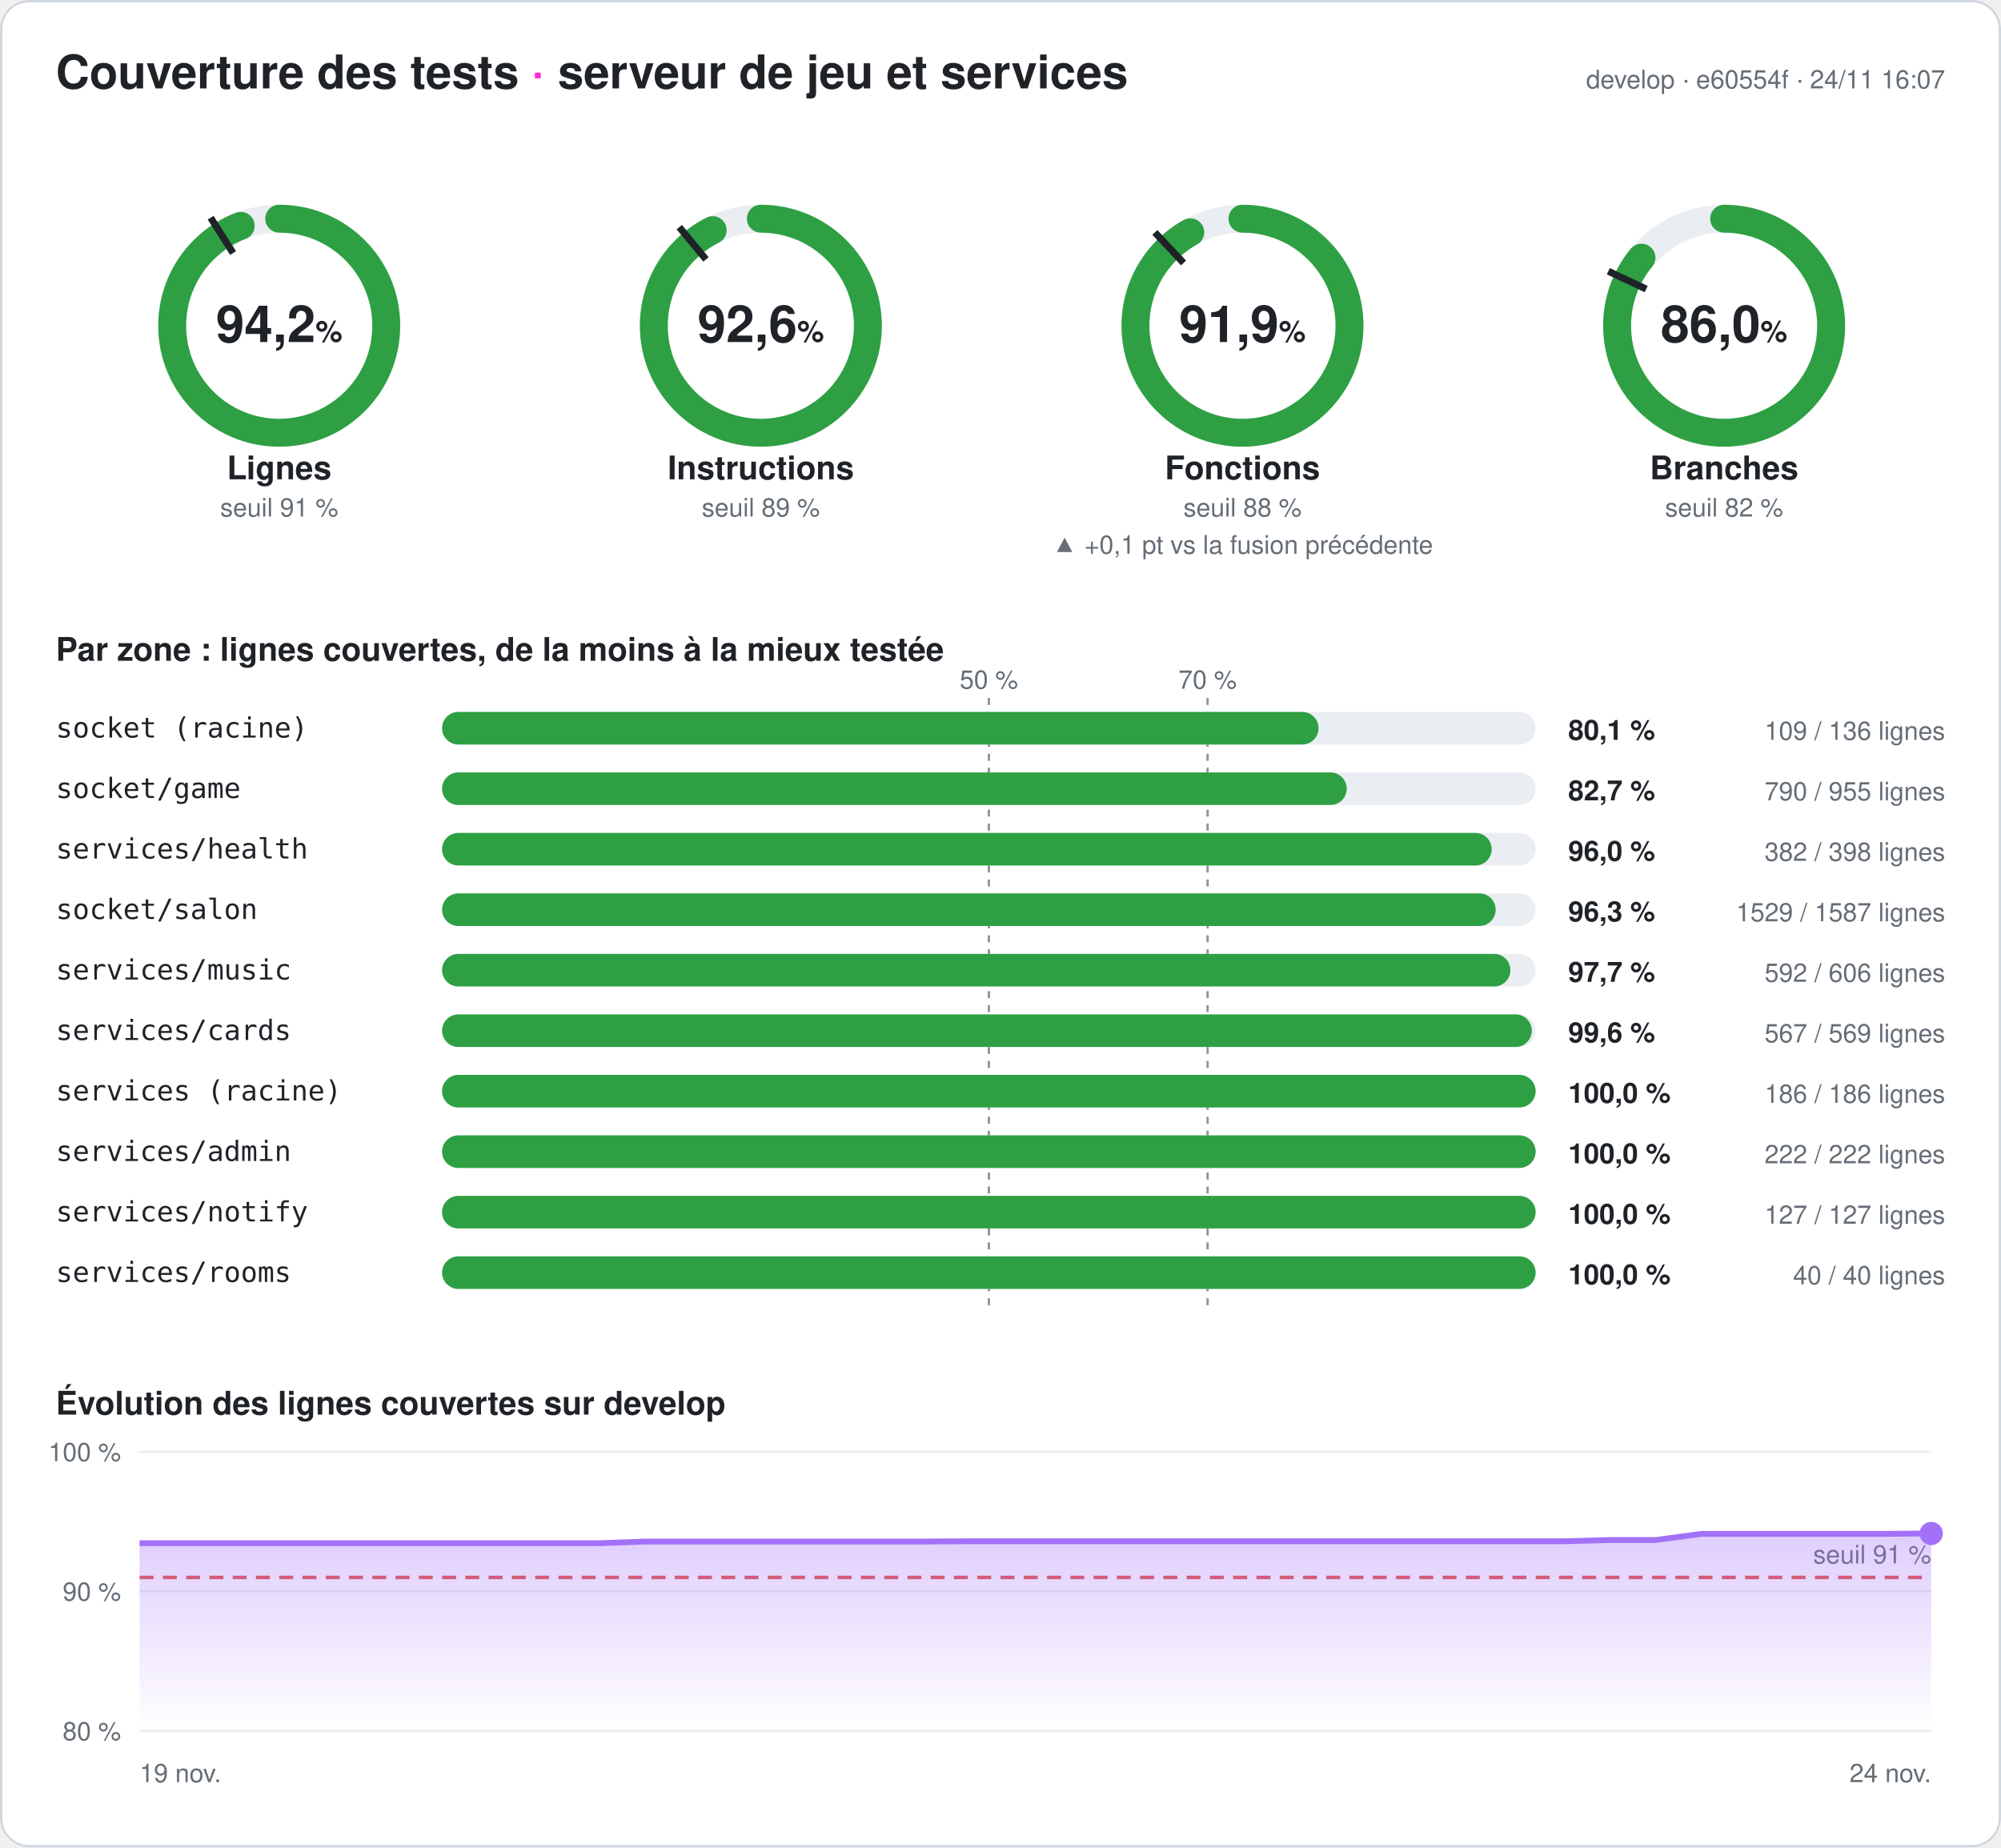
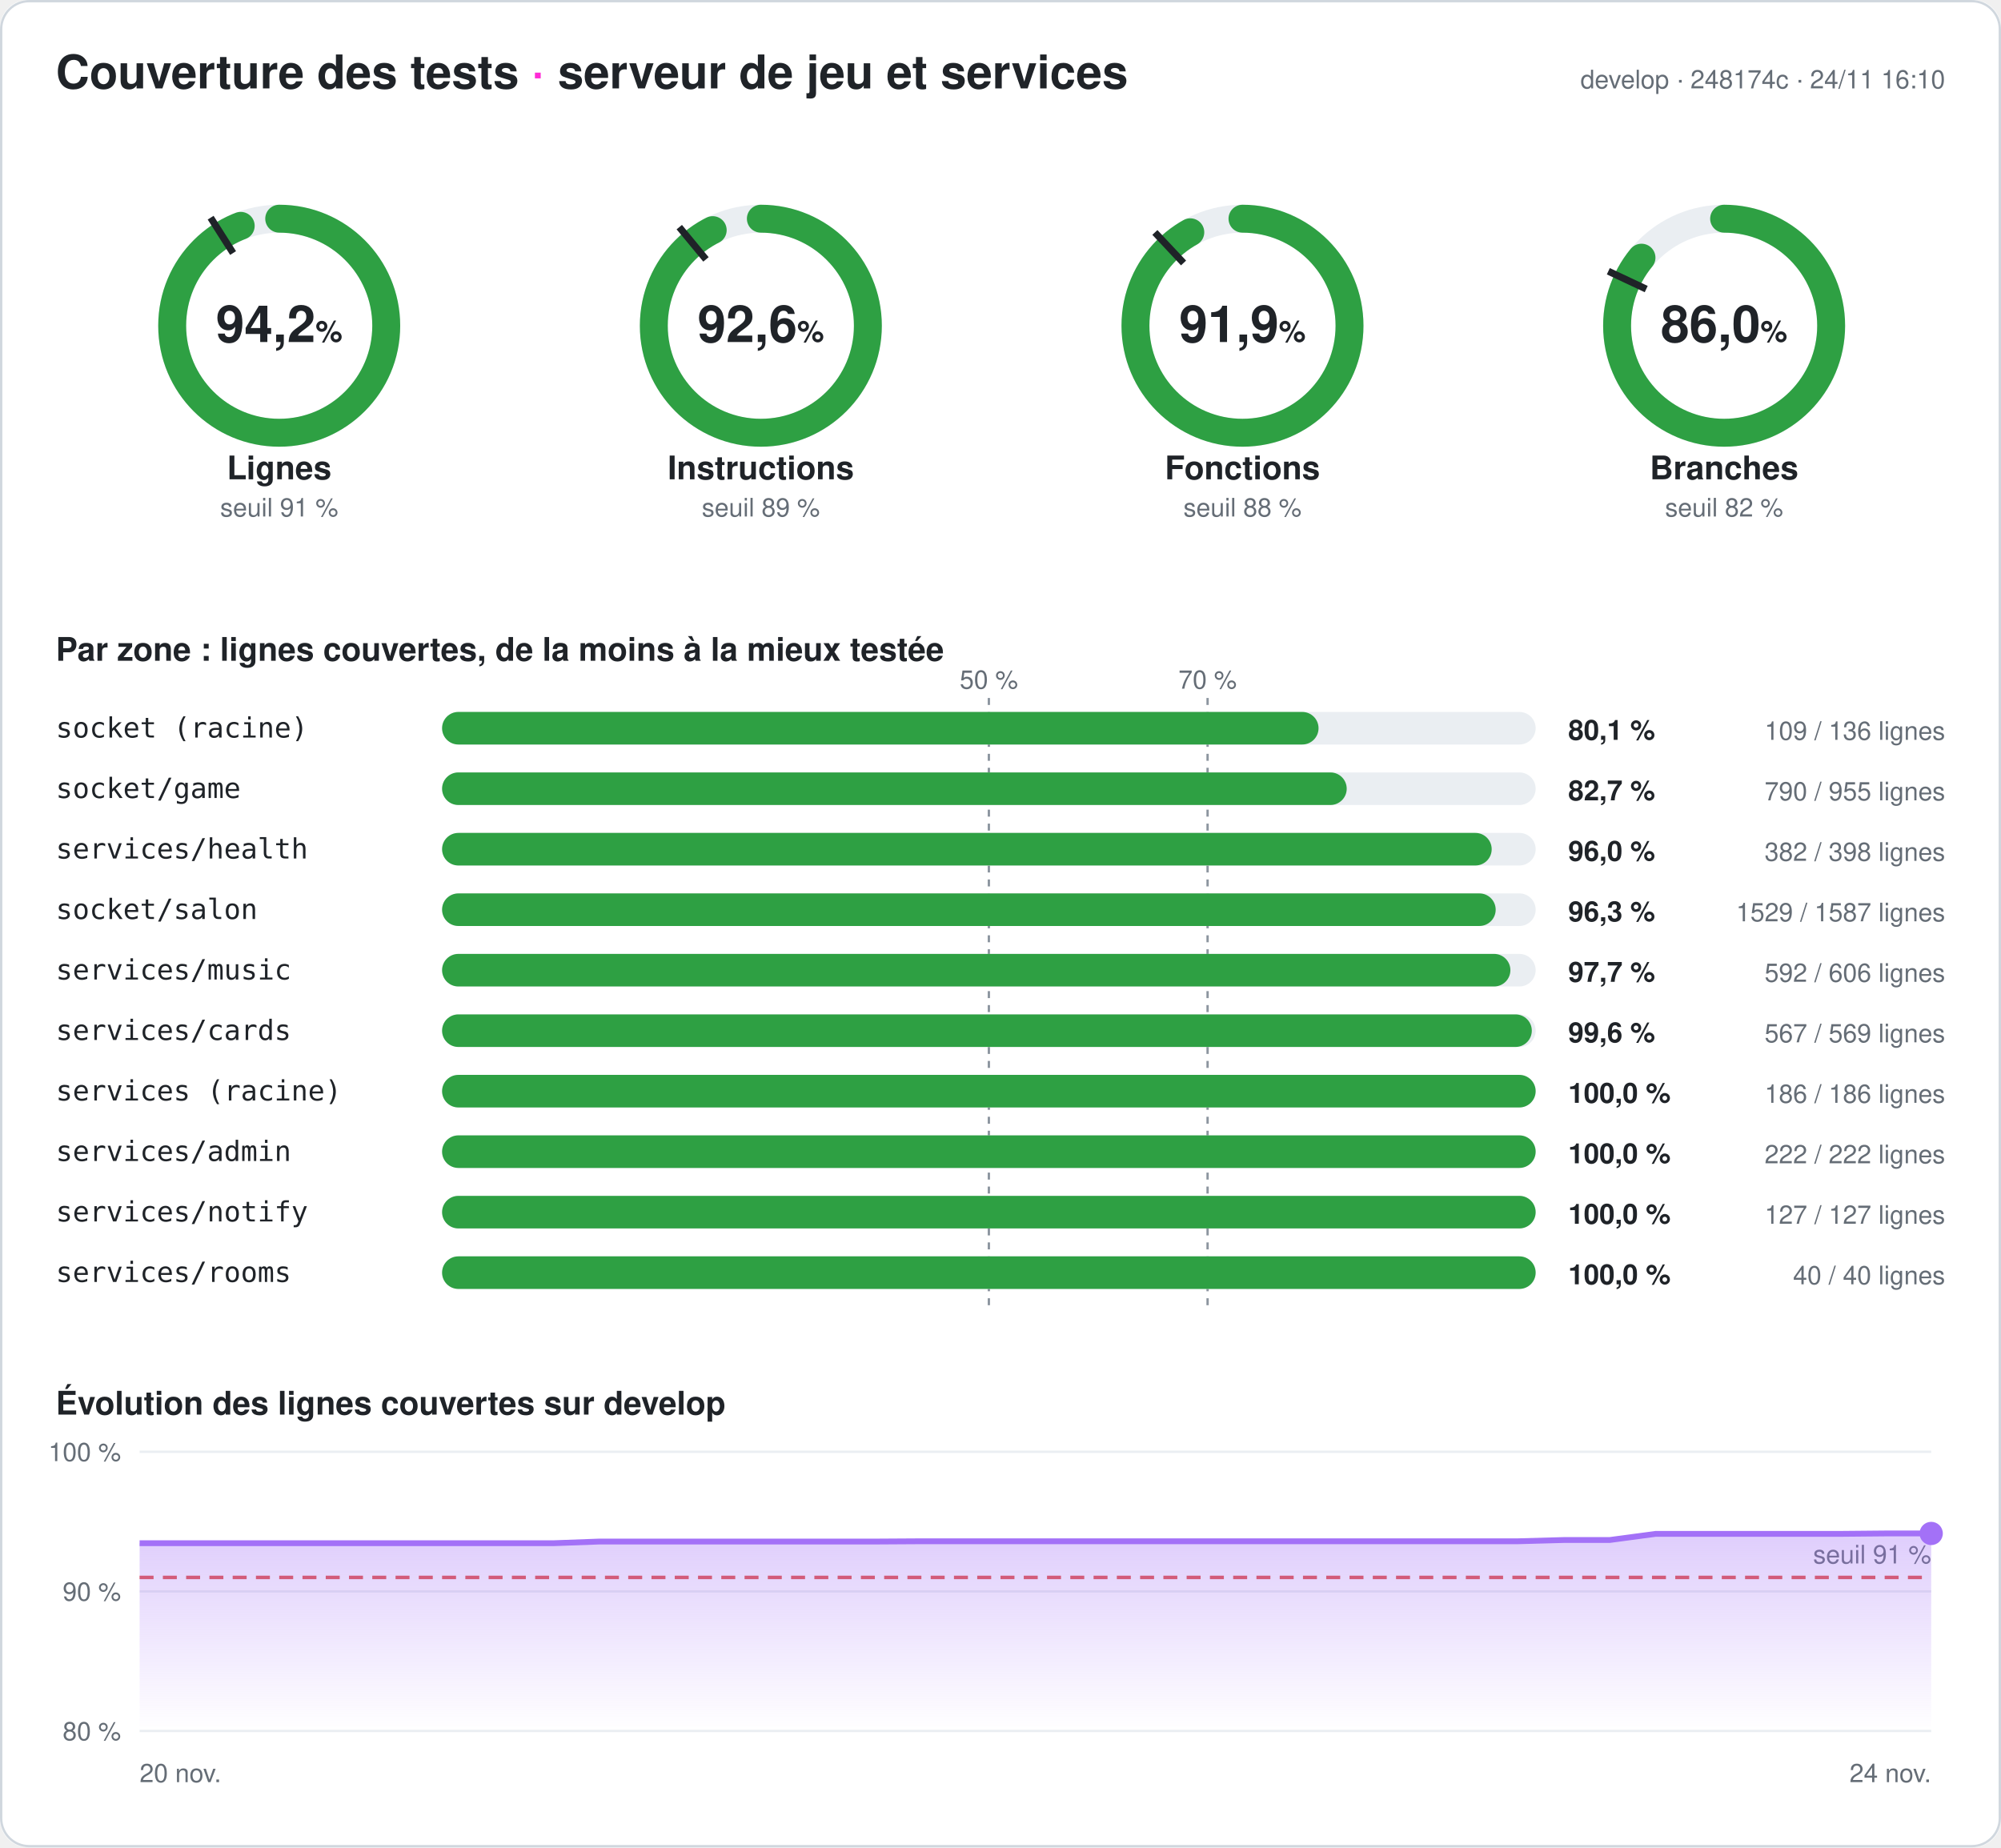
<svg xmlns="http://www.w3.org/2000/svg" width="860" height="794" viewBox="0 0 860 794" font-family="-apple-system,Segoe UI,Helvetica,Arial,sans-serif" role="img" aria-label="Couverture des tests du serveur : 94,2 % des lignes">
  <style>
.fond{fill:#ffffff}.titre{fill:#1f2328;font-size:20px;font-weight:700}.titre2{fill:#1f2328;font-size:14px;font-weight:600}
.valeur{fill:#1f2328;font-size:22px;font-weight:700}.unite{font-size:13px;font-weight:600}.nom{fill:#1f2328;font-size:14px;font-weight:600}
.petit{fill:#656d76;font-size:11px}.zone{fill:#1f2328;font-size:12px;font-family:ui-monospace,Consolas,monospace}
.chiffre{fill:#1f2328;font-size:12px;font-weight:700}.piste{stroke:#eaeef2}.piste-plein{fill:#eaeef2}.trait{stroke:#1f2328}
.repere{stroke:#8c959f;stroke-dasharray:3 3}.grille{stroke:#eaeef2}.bord{fill:none;stroke:#d0d7de}
@media (prefers-color-scheme: dark){.fond{fill:#0d1117}.titre,.titre2,.valeur,.nom,.zone,.chiffre{fill:#e6edf3}.petit{fill:#8d96a0}
.piste{stroke:#21262d}.piste-plein{fill:#21262d}.trait{stroke:#e6edf3}.repere{stroke:#6e7681}.grille{stroke:#21262d}.bord{stroke:#30363d}}
</style>
  <defs>
    <linearGradient id="degrade" x1="0" y1="0" x2="0" y2="1">
      <stop offset="0" stop-color="#a371f7" stop-opacity=".35" />
      <stop offset="1" stop-color="#a371f7" stop-opacity="0" />
    </linearGradient>
  </defs>
  <rect width="860" height="794" rx="12" class="fond" />
  <rect x=".5" y=".5" width="859" height="793" rx="12" class="bord" />
  <text x="24" y="38" class="titre">Couverture des tests <tspan fill="#ff2bd6">·</tspan> serveur de jeu et services</text>
-   <text x="836" y="38" class="petit" text-anchor="end">develop · e60554f · 24/11 16:07</text>
+   <text x="836" y="38" class="petit" text-anchor="end">develop · 248174c · 24/11 16:10</text>
  <g>
    <circle cx="120" cy="140" r="46" class="piste" stroke-width="12" fill="none" />
    <circle cx="120" cy="140" r="46" stroke="#2ea043" stroke-width="12" fill="none" stroke-linecap="round" stroke-dasharray="272.118 289.027" transform="rotate(-90 120 140)" />
    <polyline points="100.174,108.76 90.53,93.562" class="trait" stroke-width="3" />
    <text x="120" y="147" class="valeur" text-anchor="middle">94,2<tspan class="unite"> %</tspan>
    </text>
    <text x="120" y="206" class="nom" text-anchor="middle">Lignes</text>
    <text x="120" y="222" class="petit" text-anchor="middle">seuil 91 %</text>
  </g>
  <g>
    <circle cx="327" cy="140" r="46" class="piste" stroke-width="12" fill="none" />
    <circle cx="327" cy="140" r="46" stroke="#2ea043" stroke-width="12" fill="none" stroke-linecap="round" stroke-dasharray="267.581 289.027" transform="rotate(-90 327 140)" />
    <polyline points="303.415,111.491 291.942,97.622" class="trait" stroke-width="3" />
    <text x="327" y="147" class="valeur" text-anchor="middle">92,6<tspan class="unite"> %</tspan>
    </text>
    <text x="327" y="206" class="nom" text-anchor="middle">Instructions</text>
    <text x="327" y="222" class="petit" text-anchor="middle">seuil 89 %</text>
  </g>
  <g>
    <circle cx="534" cy="140" r="46" class="piste" stroke-width="12" fill="none" />
    <circle cx="534" cy="140" r="46" stroke="#2ea043" stroke-width="12" fill="none" stroke-linecap="round" stroke-dasharray="265.615 289.027" transform="rotate(-90 534 140)" />
    <polyline points="508.672,113.028 496.35,99.907" class="trait" stroke-width="3" />
    <text x="534" y="147" class="valeur" text-anchor="middle">91,9<tspan class="unite"> %</tspan>
    </text>
    <text x="534" y="206" class="nom" text-anchor="middle">Fonctions</text>
    <text x="534" y="222" class="petit" text-anchor="middle">seuil 88 %</text>
-     <text x="534" y="238" class="petit" fill="#2ea043" text-anchor="middle">▲ +0,1 pt vs la fusion précédente</text>
  </g>
  <g>
    <circle cx="741" cy="140" r="46" class="piste" stroke-width="12" fill="none" />
    <circle cx="741" cy="140" r="46" stroke="#2ea043" stroke-width="12" fill="none" stroke-linecap="round" stroke-dasharray="248.476 289.027" transform="rotate(-90 741 140)" />
    <polyline points="707.521,124.246 691.235,116.582" class="trait" stroke-width="3" />
    <text x="741" y="147" class="valeur" text-anchor="middle">86,0<tspan class="unite"> %</tspan>
    </text>
    <text x="741" y="206" class="nom" text-anchor="middle">Branches</text>
    <text x="741" y="222" class="petit" text-anchor="middle">seuil 82 %</text>
  </g>
  <text x="24" y="284" class="titre2">Par zone : lignes couvertes, de la moins à la mieux testée</text>
  <line x1="425" x2="425" y1="300" y2="564" class="repere" />
  <text x="425" y="296" class="petit" text-anchor="middle">50 %</text>
  <line x1="519" x2="519" y1="300" y2="564" class="repere" />
  <text x="519" y="296" class="petit" text-anchor="middle">70 %</text>
  <text x="24" y="317" class="zone">socket (racine)</text>
  <rect x="190" y="306" width="470" height="14" rx="7" class="piste-plein" />
  <rect x="190" y="306" width="376.691" height="14" rx="7" fill="#2ea043" />
  <text x="674" y="318" class="chiffre">80,1 %</text>
  <text x="836" y="318" class="petit" text-anchor="end">109 / 136 lignes</text>
  <text x="24" y="343" class="zone">socket/game</text>
  <rect x="190" y="332" width="470" height="14" rx="7" class="piste-plein" />
  <rect x="190" y="332" width="388.796" height="14" rx="7" fill="#2ea043" />
  <text x="674" y="344" class="chiffre">82,7 %</text>
  <text x="836" y="344" class="petit" text-anchor="end">790 / 955 lignes</text>
  <text x="24" y="369" class="zone">services/health</text>
  <rect x="190" y="358" width="470" height="14" rx="7" class="piste-plein" />
  <rect x="190" y="358" width="451.106" height="14" rx="7" fill="#2ea043" />
  <text x="674" y="370" class="chiffre">96,0 %</text>
  <text x="836" y="370" class="petit" text-anchor="end">382 / 398 lignes</text>
  <text x="24" y="395" class="zone">socket/salon</text>
  <rect x="190" y="384" width="470" height="14" rx="7" class="piste-plein" />
  <rect x="190" y="384" width="452.823" height="14" rx="7" fill="#2ea043" />
  <text x="674" y="396" class="chiffre">96,3 %</text>
  <text x="836" y="396" class="petit" text-anchor="end">1529 / 1587 lignes</text>
  <text x="24" y="421" class="zone">services/music</text>
  <rect x="190" y="410" width="470" height="14" rx="7" class="piste-plein" />
  <rect x="190" y="410" width="459.142" height="14" rx="7" fill="#2ea043" />
  <text x="674" y="422" class="chiffre">97,7 %</text>
  <text x="836" y="422" class="petit" text-anchor="end">592 / 606 lignes</text>
  <text x="24" y="447" class="zone">services/cards</text>
  <rect x="190" y="436" width="470" height="14" rx="7" class="piste-plein" />
  <rect x="190" y="436" width="468.348" height="14" rx="7" fill="#2ea043" />
  <text x="674" y="448" class="chiffre">99,6 %</text>
  <text x="836" y="448" class="petit" text-anchor="end">567 / 569 lignes</text>
  <text x="24" y="473" class="zone">services (racine)</text>
  <rect x="190" y="462" width="470" height="14" rx="7" class="piste-plein" />
  <rect x="190" y="462" width="470" height="14" rx="7" fill="#2ea043" />
  <text x="674" y="474" class="chiffre">100,0 %</text>
  <text x="836" y="474" class="petit" text-anchor="end">186 / 186 lignes</text>
  <text x="24" y="499" class="zone">services/admin</text>
  <rect x="190" y="488" width="470" height="14" rx="7" class="piste-plein" />
  <rect x="190" y="488" width="470" height="14" rx="7" fill="#2ea043" />
  <text x="674" y="500" class="chiffre">100,0 %</text>
  <text x="836" y="500" class="petit" text-anchor="end">222 / 222 lignes</text>
  <text x="24" y="525" class="zone">services/notify</text>
  <rect x="190" y="514" width="470" height="14" rx="7" class="piste-plein" />
  <rect x="190" y="514" width="470" height="14" rx="7" fill="#2ea043" />
  <text x="674" y="526" class="chiffre">100,0 %</text>
  <text x="836" y="526" class="petit" text-anchor="end">127 / 127 lignes</text>
  <text x="24" y="551" class="zone">services/rooms</text>
  <rect x="190" y="540" width="470" height="14" rx="7" class="piste-plein" />
  <rect x="190" y="540" width="470" height="14" rx="7" fill="#2ea043" />
  <text x="674" y="552" class="chiffre">100,0 %</text>
  <text x="836" y="552" class="petit" text-anchor="end">40 / 40 lignes</text>
  <text x="24" y="608" class="titre2">Évolution des lignes couvertes sur develop</text>
  <line x1="60" x2="830" y1="744" y2="744" class="grille" />
  <text x="52" y="748" class="petit" text-anchor="end">80 %</text>
  <line x1="60" x2="830" y1="684" y2="684" class="grille" />
  <text x="52" y="688" class="petit" text-anchor="end">90 %</text>
  <line x1="60" x2="830" y1="624" y2="624" class="grille" />
  <text x="52" y="628" class="petit" text-anchor="end">100 %</text>
  <line x1="60" x2="830" y1="678" y2="678" stroke="#e5534b" stroke-dasharray="6 4" stroke-width="1.5" />
  <text x="830" y="672" class="petit" fill="#e5534b" text-anchor="end">seuil 91 %</text>
-   <polygon points="60,744 60,663.3 79.744,663.3 99.487,663.3 119.231,663.3 138.974,663.3 158.718,663.3 178.462,663.3 198.205,663.3 217.949,663.3 237.692,663.3 257.436,663.3 277.179,662.58 296.923,662.58 316.667,662.58 336.41,662.58 356.154,662.58 375.897,662.58 395.641,662.58 415.385,662.46 435.128,662.46 454.872,662.46 474.615,662.46 494.359,662.46 514.103,662.46 533.846,662.46 553.59,662.46 573.333,662.46 593.077,662.46 612.821,662.46 632.564,662.46 652.308,662.46 672.051,662.46 691.795,661.92 711.538,661.92 731.282,659.28 751.026,659.28 770.769,659.28 790.513,659.28 810.256,659.28 830,659.1 830,744" fill="url(#degrade)" />
-   <polyline points="60,663.3 79.744,663.3 99.487,663.3 119.231,663.3 138.974,663.3 158.718,663.3 178.462,663.3 198.205,663.3 217.949,663.3 237.692,663.3 257.436,663.3 277.179,662.58 296.923,662.58 316.667,662.58 336.41,662.58 356.154,662.58 375.897,662.58 395.641,662.58 415.385,662.46 435.128,662.46 454.872,662.46 474.615,662.46 494.359,662.46 514.103,662.46 533.846,662.46 553.59,662.46 573.333,662.46 593.077,662.46 612.821,662.46 632.564,662.46 652.308,662.46 672.051,662.46 691.795,661.92 711.538,661.92 731.282,659.28 751.026,659.28 770.769,659.28 790.513,659.28 810.256,659.28 830,659.1" fill="none" stroke="#a371f7" stroke-width="2.5" stroke-linejoin="round" />
+   <polygon points="60,744 60,663.3 79.744,663.3 99.487,663.3 119.231,663.3 138.974,663.3 158.718,663.3 178.462,663.3 198.205,663.3 217.949,663.3 237.692,663.3 257.436,662.58 277.179,662.58 296.923,662.58 316.667,662.58 336.41,662.58 356.154,662.58 375.897,662.58 395.641,662.46 415.385,662.46 435.128,662.46 454.872,662.46 474.615,662.46 494.359,662.46 514.103,662.46 533.846,662.46 553.59,662.46 573.333,662.46 593.077,662.46 612.821,662.46 632.564,662.46 652.308,662.46 672.051,661.92 691.795,661.92 711.538,659.28 731.282,659.28 751.026,659.28 770.769,659.28 790.513,659.28 810.256,659.1 830,659.1 830,744" fill="url(#degrade)" />
+   <polyline points="60,663.3 79.744,663.3 99.487,663.3 119.231,663.3 138.974,663.3 158.718,663.3 178.462,663.3 198.205,663.3 217.949,663.3 237.692,663.3 257.436,662.58 277.179,662.58 296.923,662.58 316.667,662.58 336.41,662.58 356.154,662.58 375.897,662.58 395.641,662.46 415.385,662.46 435.128,662.46 454.872,662.46 474.615,662.46 494.359,662.46 514.103,662.46 533.846,662.46 553.59,662.46 573.333,662.46 593.077,662.46 612.821,662.46 632.564,662.46 652.308,662.46 672.051,661.92 691.795,661.92 711.538,659.28 731.282,659.28 751.026,659.28 770.769,659.28 790.513,659.28 810.256,659.1 830,659.1" fill="none" stroke="#a371f7" stroke-width="2.5" stroke-linejoin="round" />
  <circle cx="830" cy="659.1" r="5" fill="#a371f7" />
-   <text x="60" y="766" class="petit">19 nov.</text>
+   <text x="60" y="766" class="petit">20 nov.</text>
  <text x="830" y="766" class="petit" text-anchor="end">24 nov.</text>
</svg>
